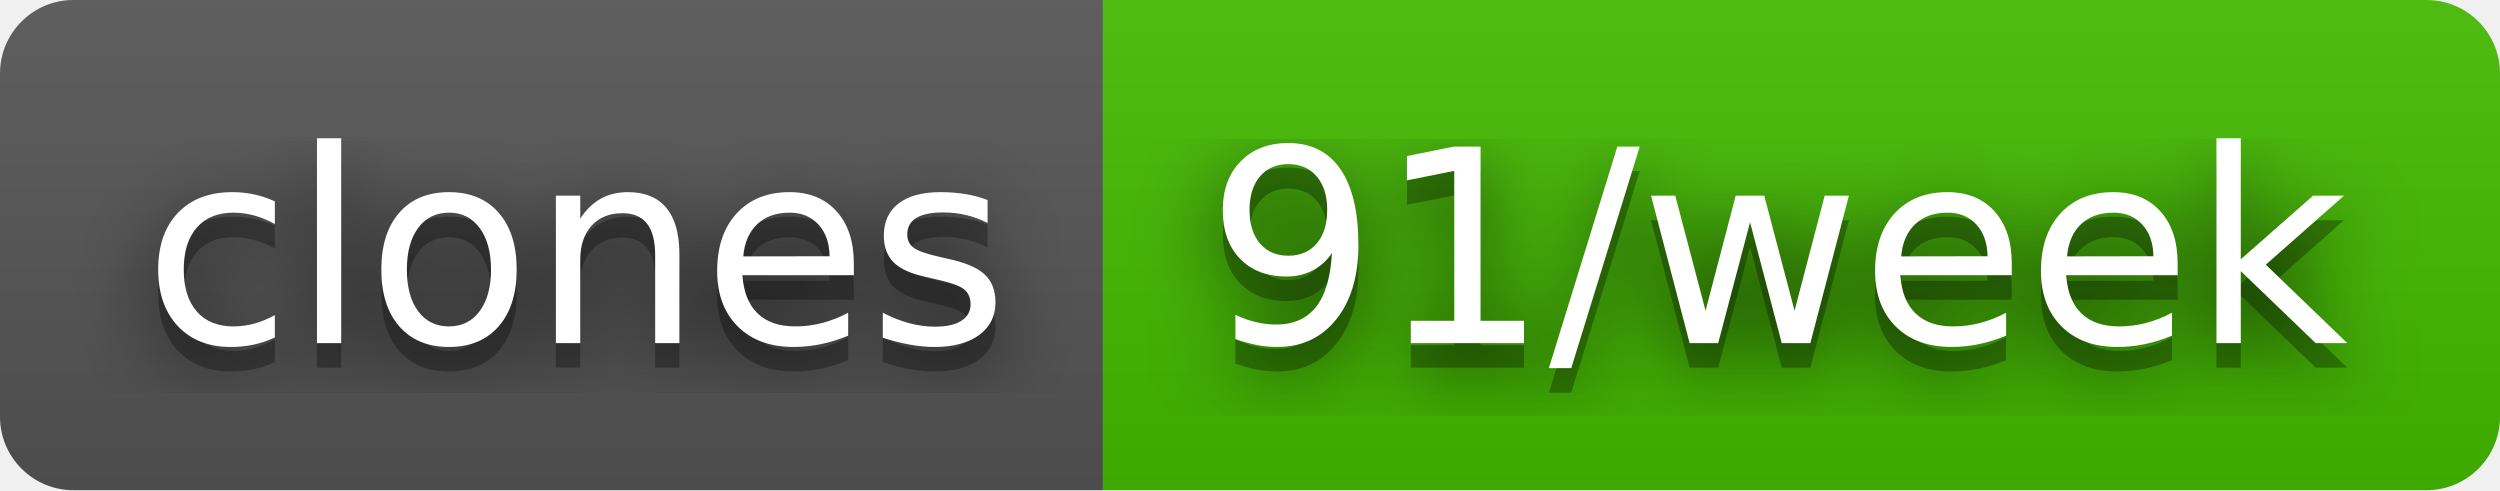
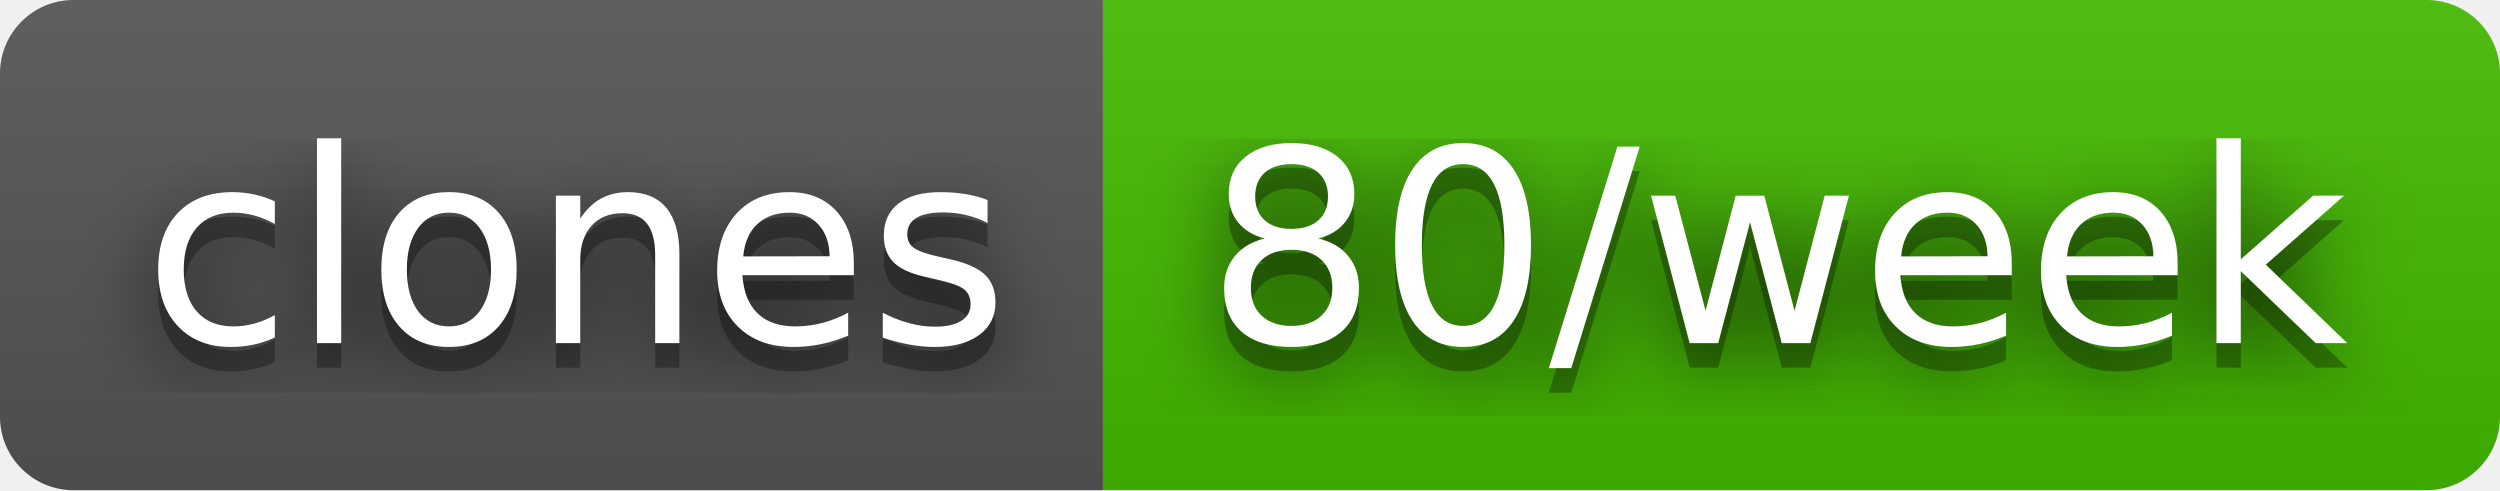
- <svg xmlns="http://www.w3.org/2000/svg" width="102" height="20" role="img" aria-label="clones: 91/week">
+ <svg xmlns="http://www.w3.org/2000/svg" width="102" height="20" role="img" aria-label="clones: 80/week">
  <filter id="blur">
    <feGaussianBlur in="SourceGraphic" stdDeviation="16" />
  </filter>
  <linearGradient id="s" x2="0" y2="100%">
    <stop offset="0" stop-color="#bbb" stop-opacity=".1" />
    <stop offset="1" stop-opacity=".1" />
  </linearGradient>
  <clipPath id="r">
    <rect width="102" height="20" rx="3" fill="#fff" />
  </clipPath>
  <g clip-path="url(#r)">
    <rect width="45" height="20" fill="#555" />
    <rect x="45" width="57" height="20" fill="#4b0" />
    <rect width="102" height="20" fill="url(#s)" />
  </g>
  <g fill="#fff" text-anchor="middle" font-family="Verdana,Geneva,DejaVu Sans,sans-serif" text-rendering="geometricPrecision" font-size="110">
    <text aria-hidden="true" x="235" y="150" fill="#010101" fill-opacity=".80" filter="url(#blur)" transform="scale(.1)" textLength="350">clones</text>
    <text aria-hidden="true" x="235" y="150" fill="#010101" fill-opacity=".3" transform="scale(.1)" textLength="350">clones</text>
    <text x="235" y="140" transform="scale(.1)" fill="#fff" textLength="350">clones</text>
-     <text aria-hidden="true" x="725" y="150" fill="#010101" fill-opacity=".80" filter="url(#blur)" transform="scale(.1)" textLength="470">91/week</text>
-     <text aria-hidden="true" x="725" y="150" fill="#010101" fill-opacity=".3" transform="scale(.1)" textLength="470">91/week</text>
-     <text x="725" y="140" transform="scale(.1)" fill="#fff" textLength="470">91/week</text>
+     <text aria-hidden="true" x="725" y="150" fill="#010101" fill-opacity=".80" filter="url(#blur)" transform="scale(.1)" textLength="470">80/week</text>
+     <text aria-hidden="true" x="725" y="150" fill="#010101" fill-opacity=".3" transform="scale(.1)" textLength="470">80/week</text>
+     <text x="725" y="140" transform="scale(.1)" fill="#fff" textLength="470">80/week</text>
  </g>
</svg>
